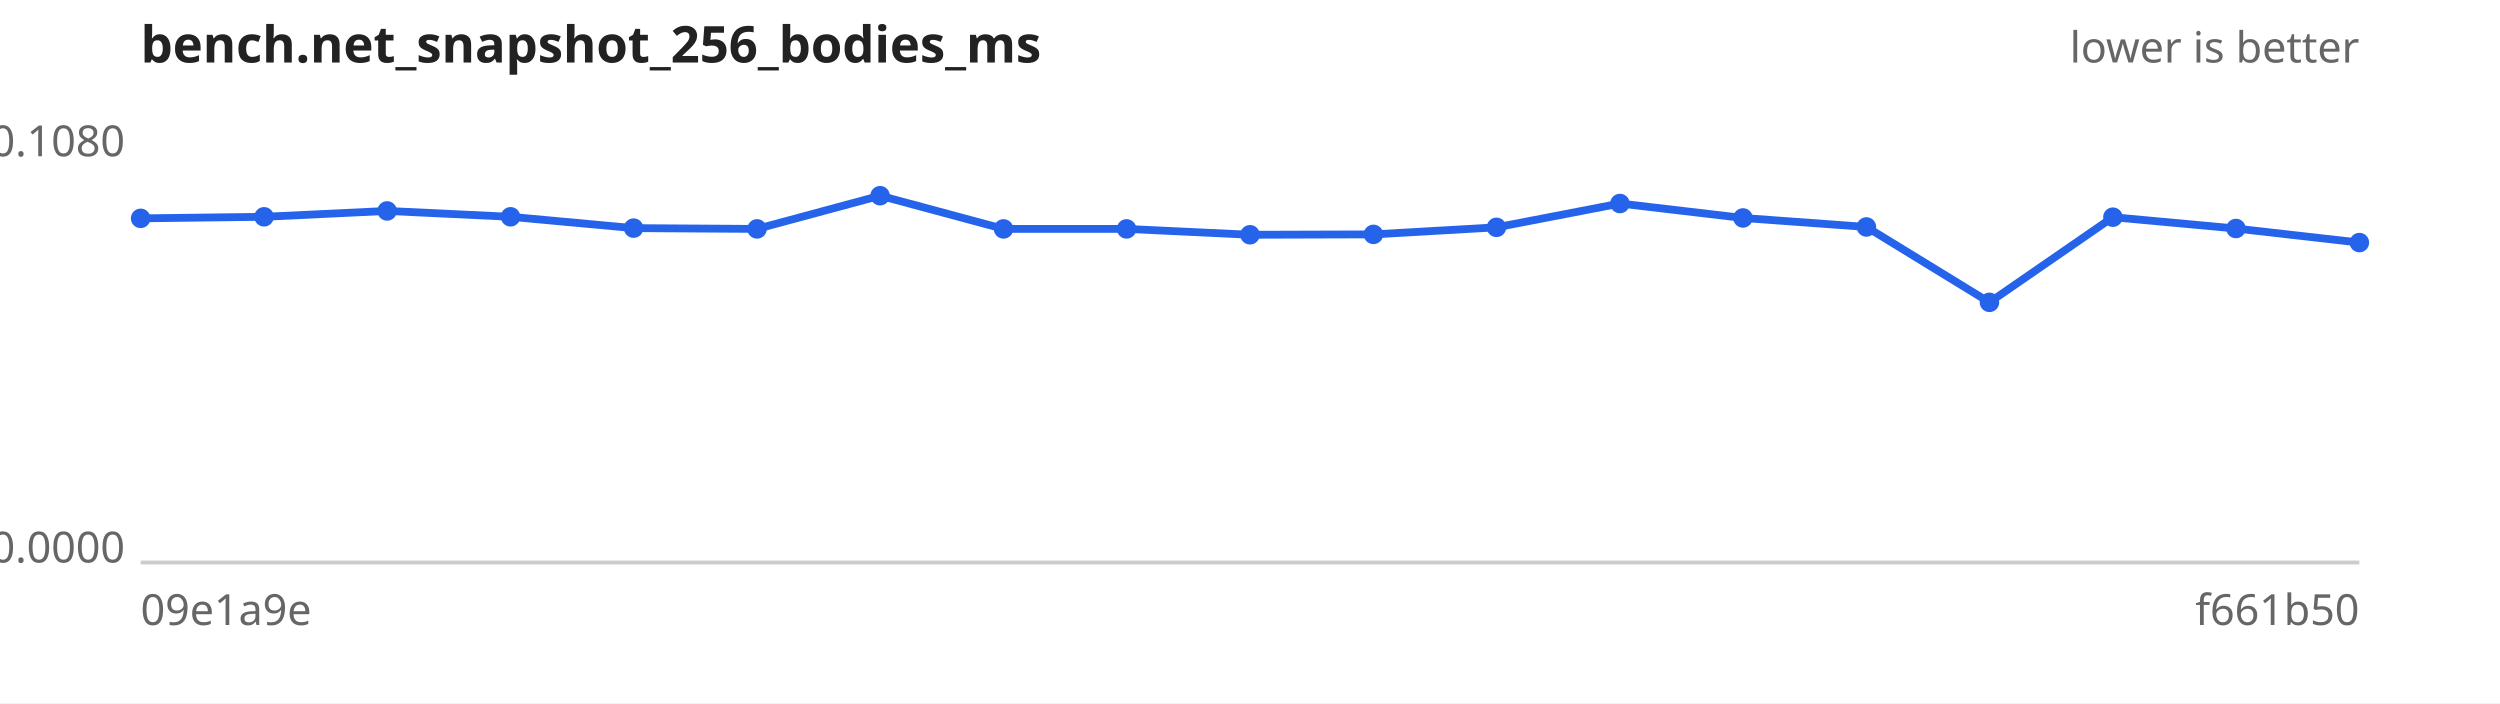
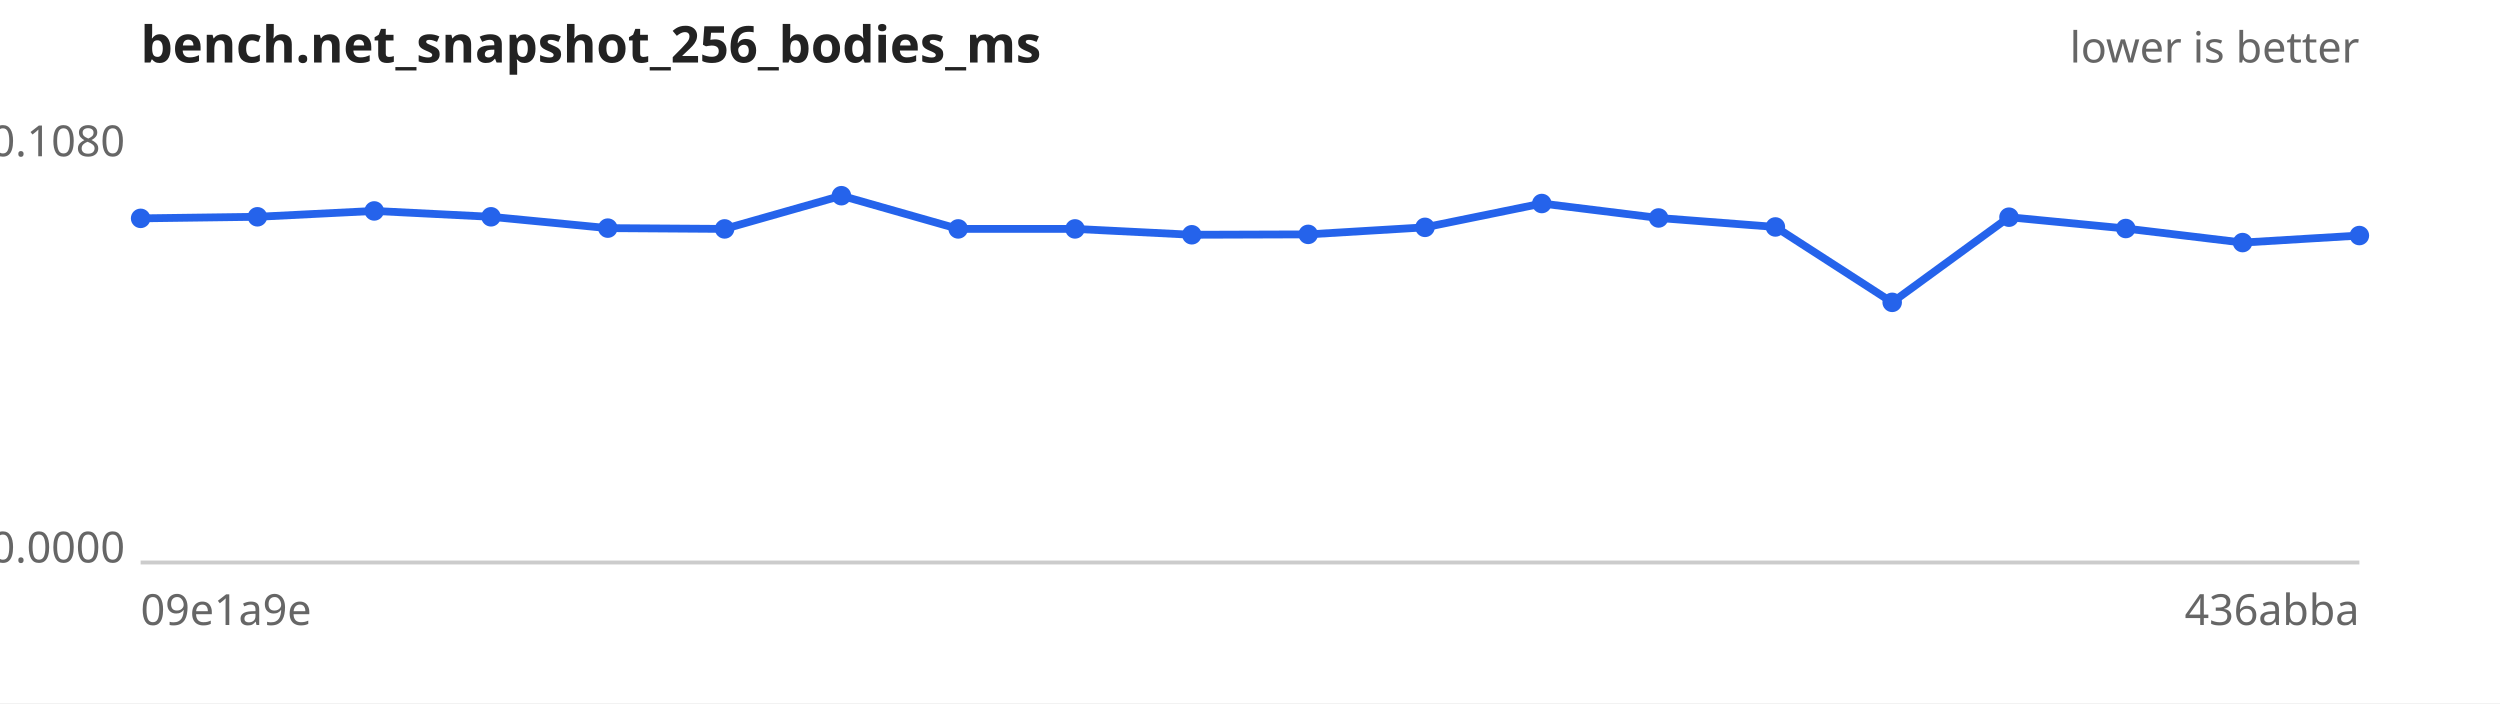
<svg xmlns="http://www.w3.org/2000/svg" width="640" height="180" viewBox="0 0 640 180" font-family="sans-serif" font-size="11">
  <rect width="640" height="180" fill="#ffffff" />
  <text x="36" y="16" font-size="13" font-weight="bold" fill="#222">bench.net_snapshot_256_bodies_ms</text>
  <text x="604" y="16" text-anchor="end" fill="#666">lower is better</text>
  <line x1="36" y1="144" x2="604" y2="144" stroke="#ccc" />
  <text x="32" y="40.0" text-anchor="end" fill="#666">0.1080</text>
  <text x="32" y="144.0" text-anchor="end" fill="#666">0.0000</text>
  <text x="36" y="160" fill="#666">09e1a9e</text>
-   <text x="604" y="160" text-anchor="end" fill="#666">f661b50</text>
-   <path d="M36.0,55.9 L67.6,55.5 L99.1,54.0 L130.7,55.5 L162.2,58.4 L193.8,58.6 L225.3,50.1 L256.9,58.6 L288.4,58.6 L320.0,60.1 L351.6,60.0 L383.1,58.2 L414.7,52.1 L446.2,55.8 L477.8,58.1 L509.3,77.4 L540.9,55.6 L572.4,58.5 L604.0,62.1" fill="none" stroke="#2563eb" stroke-width="2" />
+   <text x="604" y="160" text-anchor="end" fill="#666">436abba</text>
+   <path d="M36.0,55.9 L65.9,55.5 L95.8,54.0 L125.7,55.5 L155.6,58.4 L185.5,58.6 L215.4,50.1 L245.3,58.6 L275.2,58.6 L305.1,60.1 L334.9,60.0 L364.8,58.2 L394.7,52.1 L424.6,55.8 L454.5,58.1 L484.4,77.4 L514.3,55.6 L544.2,58.5 L574.1,62.1 L604.0,60.3" fill="none" stroke="#2563eb" stroke-width="2" />
  <g fill="#2563eb">
    <circle cx="36.0" cy="55.9" r="2.5" />
-     <circle cx="67.6" cy="55.5" r="2.5" />
-     <circle cx="99.1" cy="54.0" r="2.5" />
-     <circle cx="130.7" cy="55.5" r="2.5" />
-     <circle cx="162.2" cy="58.4" r="2.5" />
-     <circle cx="193.8" cy="58.6" r="2.5" />
-     <circle cx="225.3" cy="50.1" r="2.5" />
-     <circle cx="256.9" cy="58.6" r="2.5" />
-     <circle cx="288.4" cy="58.6" r="2.5" />
-     <circle cx="320.0" cy="60.1" r="2.5" />
-     <circle cx="351.6" cy="60.0" r="2.5" />
-     <circle cx="383.1" cy="58.2" r="2.5" />
-     <circle cx="414.7" cy="52.1" r="2.5" />
-     <circle cx="446.2" cy="55.8" r="2.5" />
-     <circle cx="477.8" cy="58.1" r="2.5" />
-     <circle cx="509.3" cy="77.4" r="2.5" />
-     <circle cx="540.9" cy="55.6" r="2.5" />
-     <circle cx="572.4" cy="58.5" r="2.5" />
-     <circle cx="604.0" cy="62.1" r="2.5" />
+     <circle cx="65.9" cy="55.5" r="2.5" />
+     <circle cx="95.8" cy="54.0" r="2.5" />
+     <circle cx="125.7" cy="55.5" r="2.5" />
+     <circle cx="155.6" cy="58.4" r="2.5" />
+     <circle cx="185.5" cy="58.6" r="2.5" />
+     <circle cx="215.4" cy="50.1" r="2.5" />
+     <circle cx="245.3" cy="58.6" r="2.5" />
+     <circle cx="275.2" cy="58.6" r="2.5" />
+     <circle cx="305.1" cy="60.1" r="2.5" />
+     <circle cx="334.9" cy="60.0" r="2.5" />
+     <circle cx="364.8" cy="58.2" r="2.5" />
+     <circle cx="394.7" cy="52.1" r="2.5" />
+     <circle cx="424.6" cy="55.8" r="2.5" />
+     <circle cx="454.5" cy="58.1" r="2.5" />
+     <circle cx="484.4" cy="77.4" r="2.5" />
+     <circle cx="514.3" cy="55.6" r="2.5" />
+     <circle cx="544.2" cy="58.5" r="2.5" />
+     <circle cx="574.1" cy="62.1" r="2.5" />
+     <circle cx="604.0" cy="60.3" r="2.5" />
  </g>
</svg>
